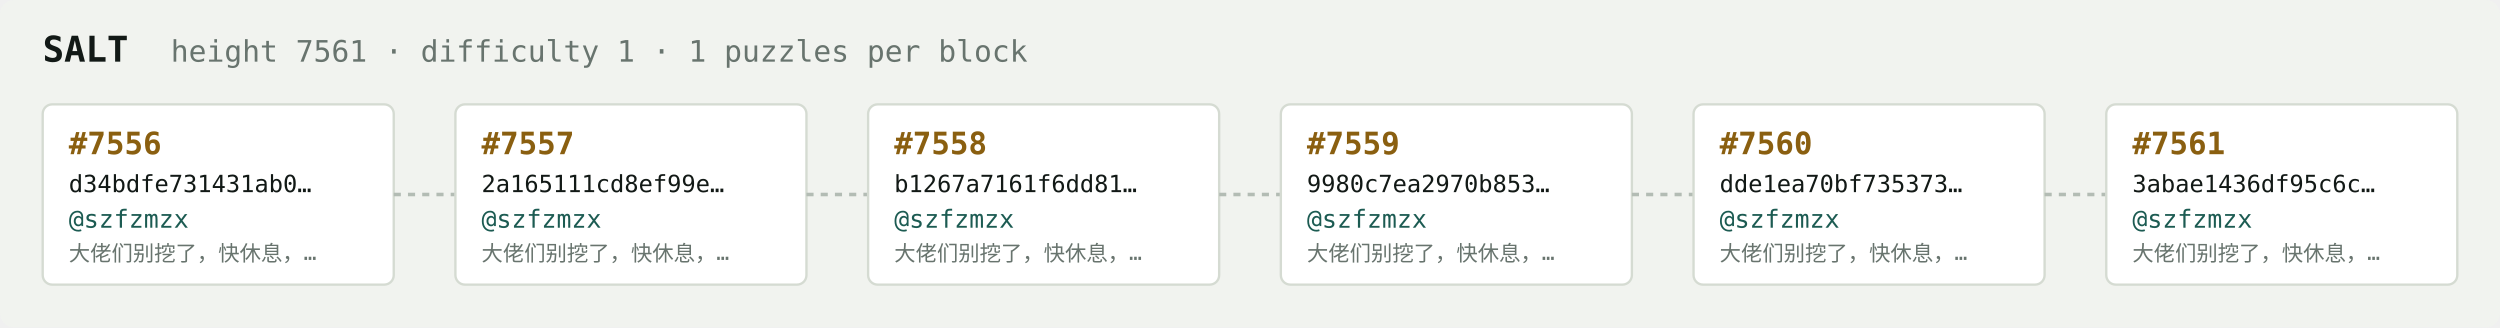
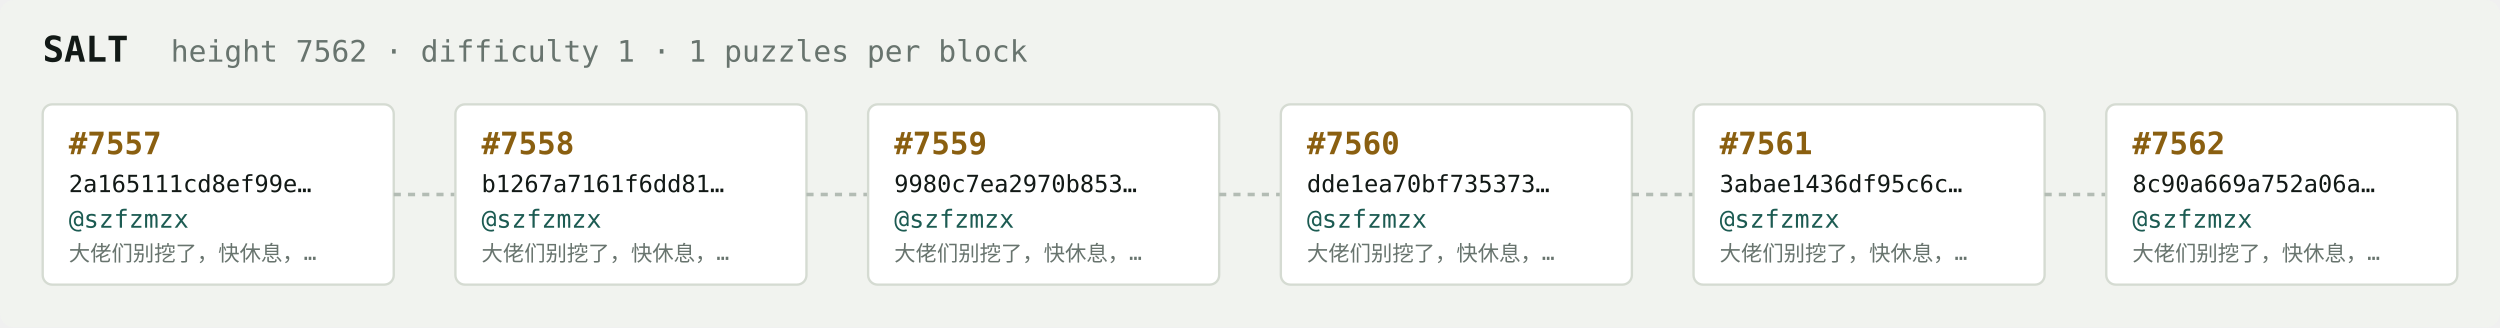
<svg xmlns="http://www.w3.org/2000/svg" width="1054" height="138" viewBox="0 0 1054 138" font-family="ui-monospace,SFMono-Regular,Menlo,monospace">
  <rect fill="#f1f3ef" width="1054" height="138" rx="6" />
  <text x="18" y="26" fill="#121916" font-size="15" font-weight="700">SALT</text>
-   <text x="72" y="26" fill="#68746e" font-size="12.5">height 7561 · difficulty 1 · 1 puzzles per block</text>
+   <text x="72" y="26" fill="#68746e" font-size="12.5">height 7562 · difficulty 1 · 1 puzzles per block</text>
  <rect x="18" y="44" width="148" height="76" rx="4" fill="#ffffff" stroke="#d5dbd2" stroke-width="1" />
-   <text x="29" y="65" fill="#8a5f10" font-size="13" font-weight="700">#7556</text>
-   <text x="29" y="81" fill="#121916" font-size="10">d34bdfe731431ab0…</text>
+   <text x="29" y="65" fill="#8a5f10" font-size="13" font-weight="700">#7557</text>
+   <text x="29" y="81" fill="#121916" font-size="10">2a165111cd8ef99e…</text>
  <text x="29" y="96" fill="#1c5b52" font-size="10.5">@szfzmzx</text>
  <text x="29" y="110" fill="#68746e" font-size="9">大佬们别挖了，快休息，…</text>
  <line x1="166" y1="82.0" x2="192" y2="82.0" stroke="#b3bcb4" stroke-width="1.5" stroke-dasharray="3 3" />
  <rect x="192" y="44" width="148" height="76" rx="4" fill="#ffffff" stroke="#d5dbd2" stroke-width="1" />
-   <text x="203" y="65" fill="#8a5f10" font-size="13" font-weight="700">#7557</text>
-   <text x="203" y="81" fill="#121916" font-size="10">2a165111cd8ef99e…</text>
+   <text x="203" y="65" fill="#8a5f10" font-size="13" font-weight="700">#7558</text>
+   <text x="203" y="81" fill="#121916" font-size="10">b1267a7161f6dd81…</text>
  <text x="203" y="96" fill="#1c5b52" font-size="10.5">@szfzmzx</text>
  <text x="203" y="110" fill="#68746e" font-size="9">大佬们别挖了，快休息，…</text>
  <line x1="340" y1="82.0" x2="366" y2="82.0" stroke="#b3bcb4" stroke-width="1.5" stroke-dasharray="3 3" />
  <rect x="366" y="44" width="148" height="76" rx="4" fill="#ffffff" stroke="#d5dbd2" stroke-width="1" />
-   <text x="377" y="65" fill="#8a5f10" font-size="13" font-weight="700">#7558</text>
-   <text x="377" y="81" fill="#121916" font-size="10">b1267a7161f6dd81…</text>
+   <text x="377" y="65" fill="#8a5f10" font-size="13" font-weight="700">#7559</text>
+   <text x="377" y="81" fill="#121916" font-size="10">9980c7ea2970b853…</text>
  <text x="377" y="96" fill="#1c5b52" font-size="10.5">@szfzmzx</text>
  <text x="377" y="110" fill="#68746e" font-size="9">大佬们别挖了，快休息，…</text>
  <line x1="514" y1="82.0" x2="540" y2="82.0" stroke="#b3bcb4" stroke-width="1.5" stroke-dasharray="3 3" />
  <rect x="540" y="44" width="148" height="76" rx="4" fill="#ffffff" stroke="#d5dbd2" stroke-width="1" />
-   <text x="551" y="65" fill="#8a5f10" font-size="13" font-weight="700">#7559</text>
-   <text x="551" y="81" fill="#121916" font-size="10">9980c7ea2970b853…</text>
+   <text x="551" y="65" fill="#8a5f10" font-size="13" font-weight="700">#7560</text>
+   <text x="551" y="81" fill="#121916" font-size="10">dde1ea70bf735373…</text>
  <text x="551" y="96" fill="#1c5b52" font-size="10.5">@szfzmzx</text>
  <text x="551" y="110" fill="#68746e" font-size="9">大佬们别挖了，快休息，…</text>
  <line x1="688" y1="82.0" x2="714" y2="82.0" stroke="#b3bcb4" stroke-width="1.5" stroke-dasharray="3 3" />
  <rect x="714" y="44" width="148" height="76" rx="4" fill="#ffffff" stroke="#d5dbd2" stroke-width="1" />
-   <text x="725" y="65" fill="#8a5f10" font-size="13" font-weight="700">#7560</text>
-   <text x="725" y="81" fill="#121916" font-size="10">dde1ea70bf735373…</text>
+   <text x="725" y="65" fill="#8a5f10" font-size="13" font-weight="700">#7561</text>
+   <text x="725" y="81" fill="#121916" font-size="10">3abae1436df95c6c…</text>
  <text x="725" y="96" fill="#1c5b52" font-size="10.5">@szfzmzx</text>
  <text x="725" y="110" fill="#68746e" font-size="9">大佬们别挖了，快休息，…</text>
  <line x1="862" y1="82.0" x2="888" y2="82.0" stroke="#b3bcb4" stroke-width="1.5" stroke-dasharray="3 3" />
  <rect x="888" y="44" width="148" height="76" rx="4" fill="#ffffff" stroke="#d5dbd2" stroke-width="1" />
-   <text x="899" y="65" fill="#8a5f10" font-size="13" font-weight="700">#7561</text>
-   <text x="899" y="81" fill="#121916" font-size="10">3abae1436df95c6c…</text>
+   <text x="899" y="65" fill="#8a5f10" font-size="13" font-weight="700">#7562</text>
+   <text x="899" y="81" fill="#121916" font-size="10">8c90a669a752a06a…</text>
  <text x="899" y="96" fill="#1c5b52" font-size="10.5">@szfzmzx</text>
  <text x="899" y="110" fill="#68746e" font-size="9">大佬们别挖了，快休息，…</text>
</svg>
